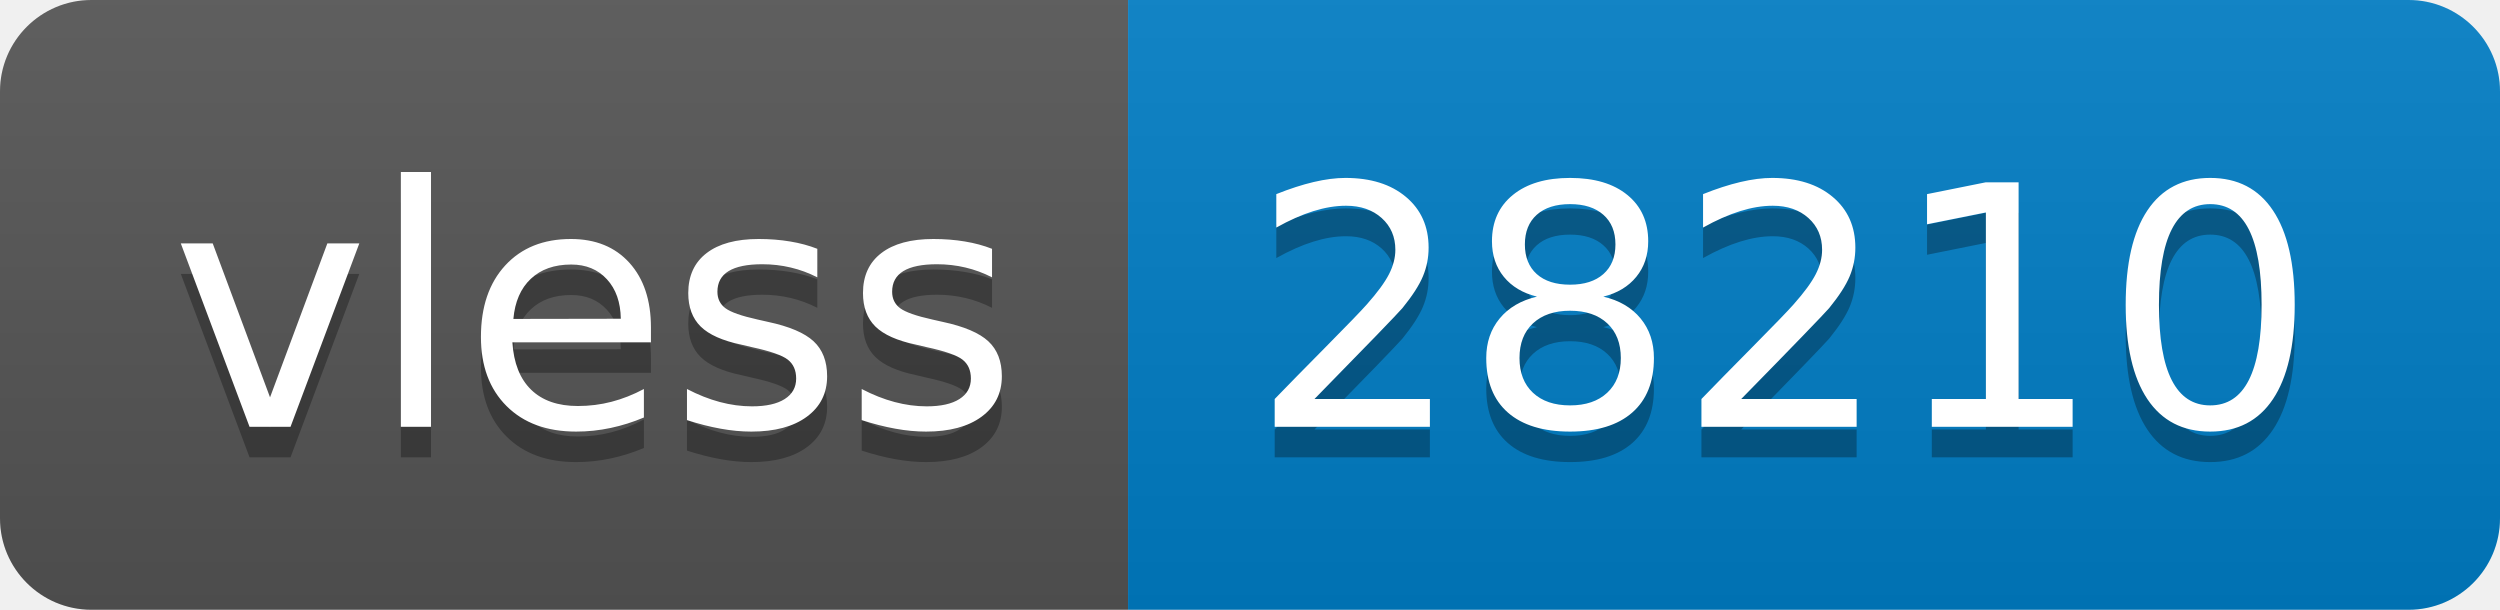
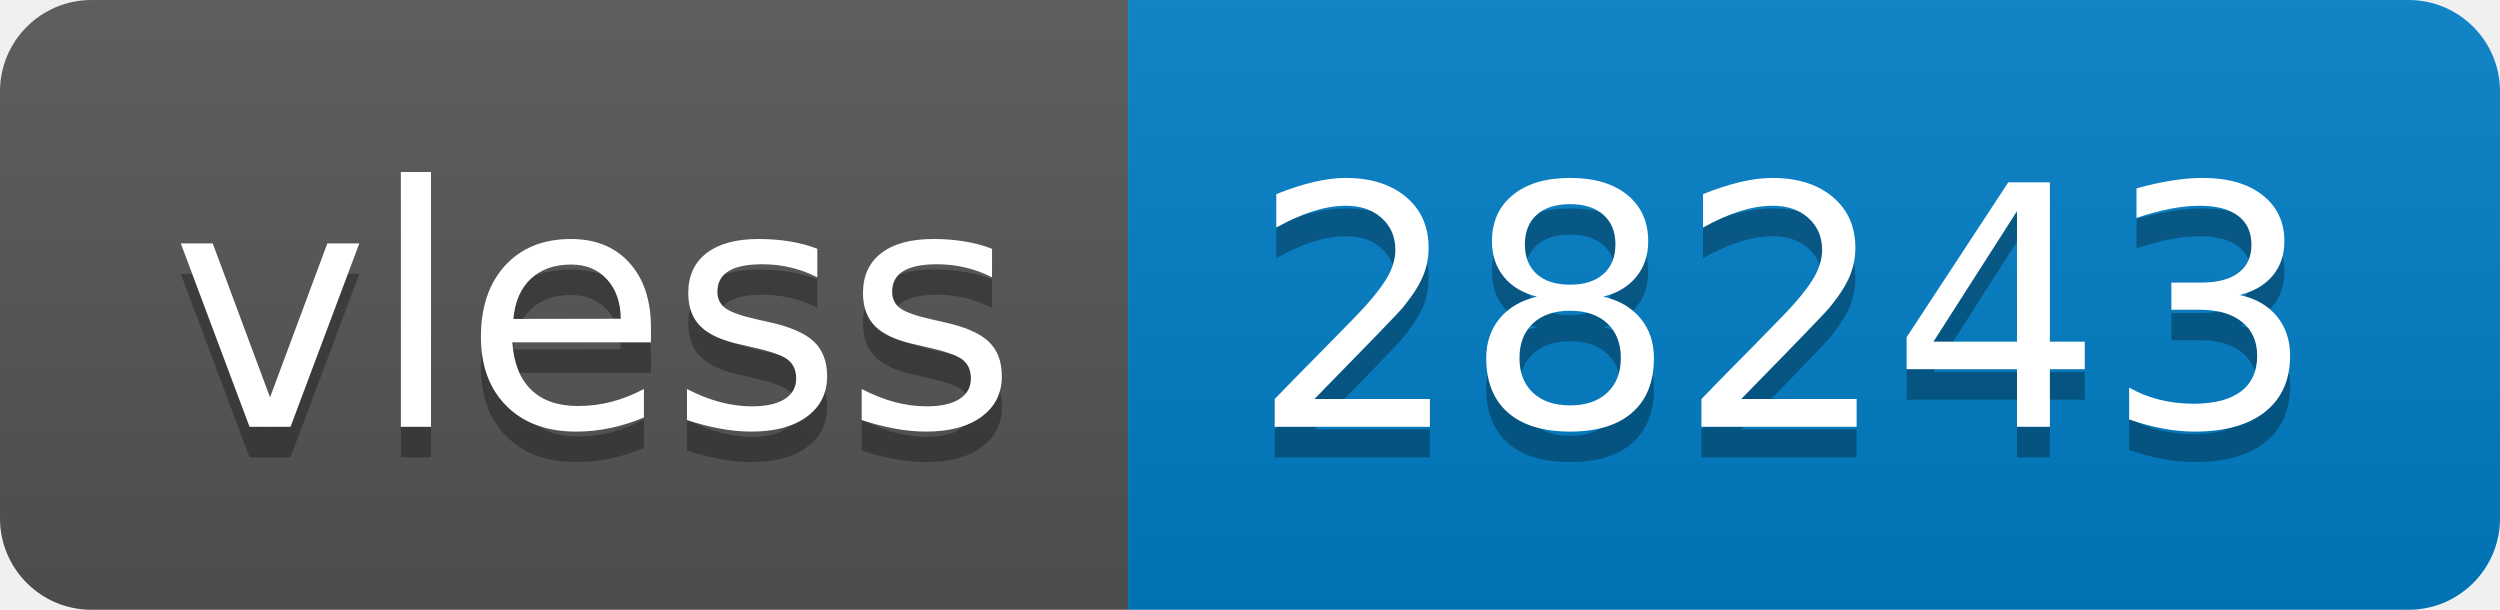
- <svg xmlns="http://www.w3.org/2000/svg" width="82" height="20" role="img" aria-label="vless: 28210">
+ <svg xmlns="http://www.w3.org/2000/svg" width="82" height="20" role="img" aria-label="vless: 28243">
  <linearGradient id="s" x2="0" y2="100%">
    <stop offset="0" stop-color="#bbb" stop-opacity=".1" />
    <stop offset="1" stop-opacity=".1" />
  </linearGradient>
  <clipPath id="r">
    <rect width="82" height="20" rx="3" fill="#fff" />
  </clipPath>
  <g clip-path="url(#r)">
    <rect width="37" height="20" fill="#555" />
    <rect x="37" width="45" height="20" fill="#007ec6" />
    <rect width="82" height="20" fill="url(#s)" />
  </g>
  <g fill="#fff" text-anchor="middle" font-family="Verdana,Geneva,DejaVu Sans,sans-serif" text-rendering="geometricPrecision" font-size="110">
    <text aria-hidden="true" x="195" y="150" fill="#010101" fill-opacity=".3" transform="scale(.1)" textLength="270">vless</text>
    <text x="195" y="140" transform="scale(.1)" fill="#fff" textLength="270">vless</text>
-     <text aria-hidden="true" x="585" y="150" fill="#010101" fill-opacity=".3" transform="scale(.1)" textLength="350">28210</text>
-     <text x="585" y="140" transform="scale(.1)" fill="#fff" textLength="350">28210</text>
+     <text aria-hidden="true" x="585" y="150" fill="#010101" fill-opacity=".3" transform="scale(.1)" textLength="350">28243</text>
+     <text x="585" y="140" transform="scale(.1)" fill="#fff" textLength="350">28243</text>
  </g>
</svg>
